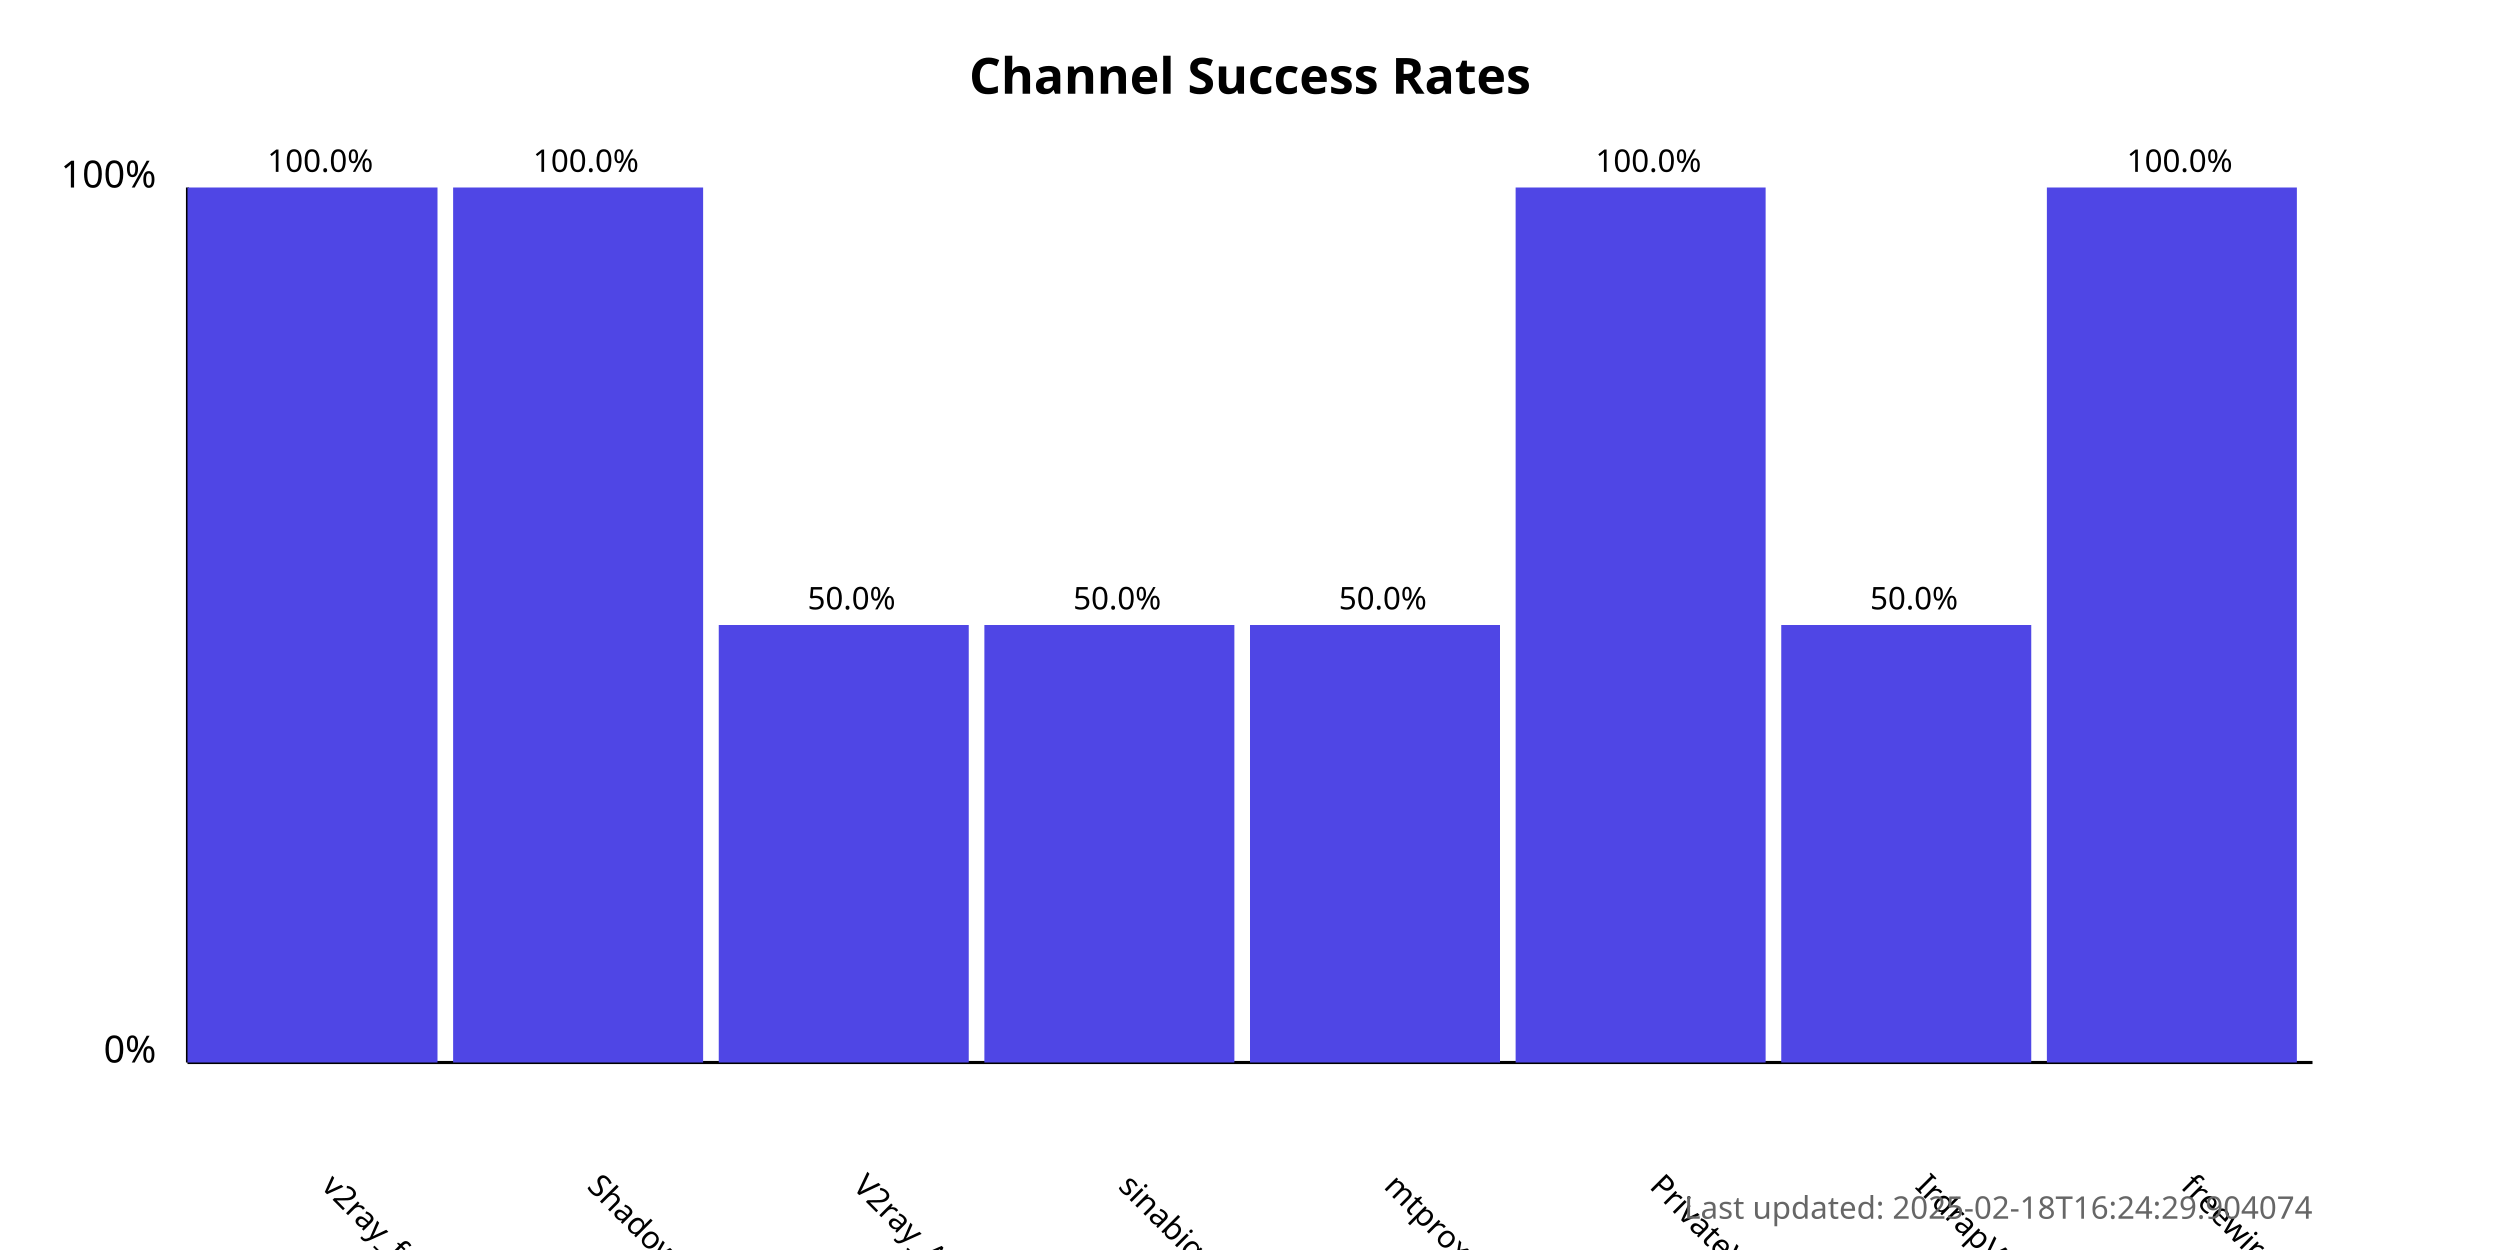
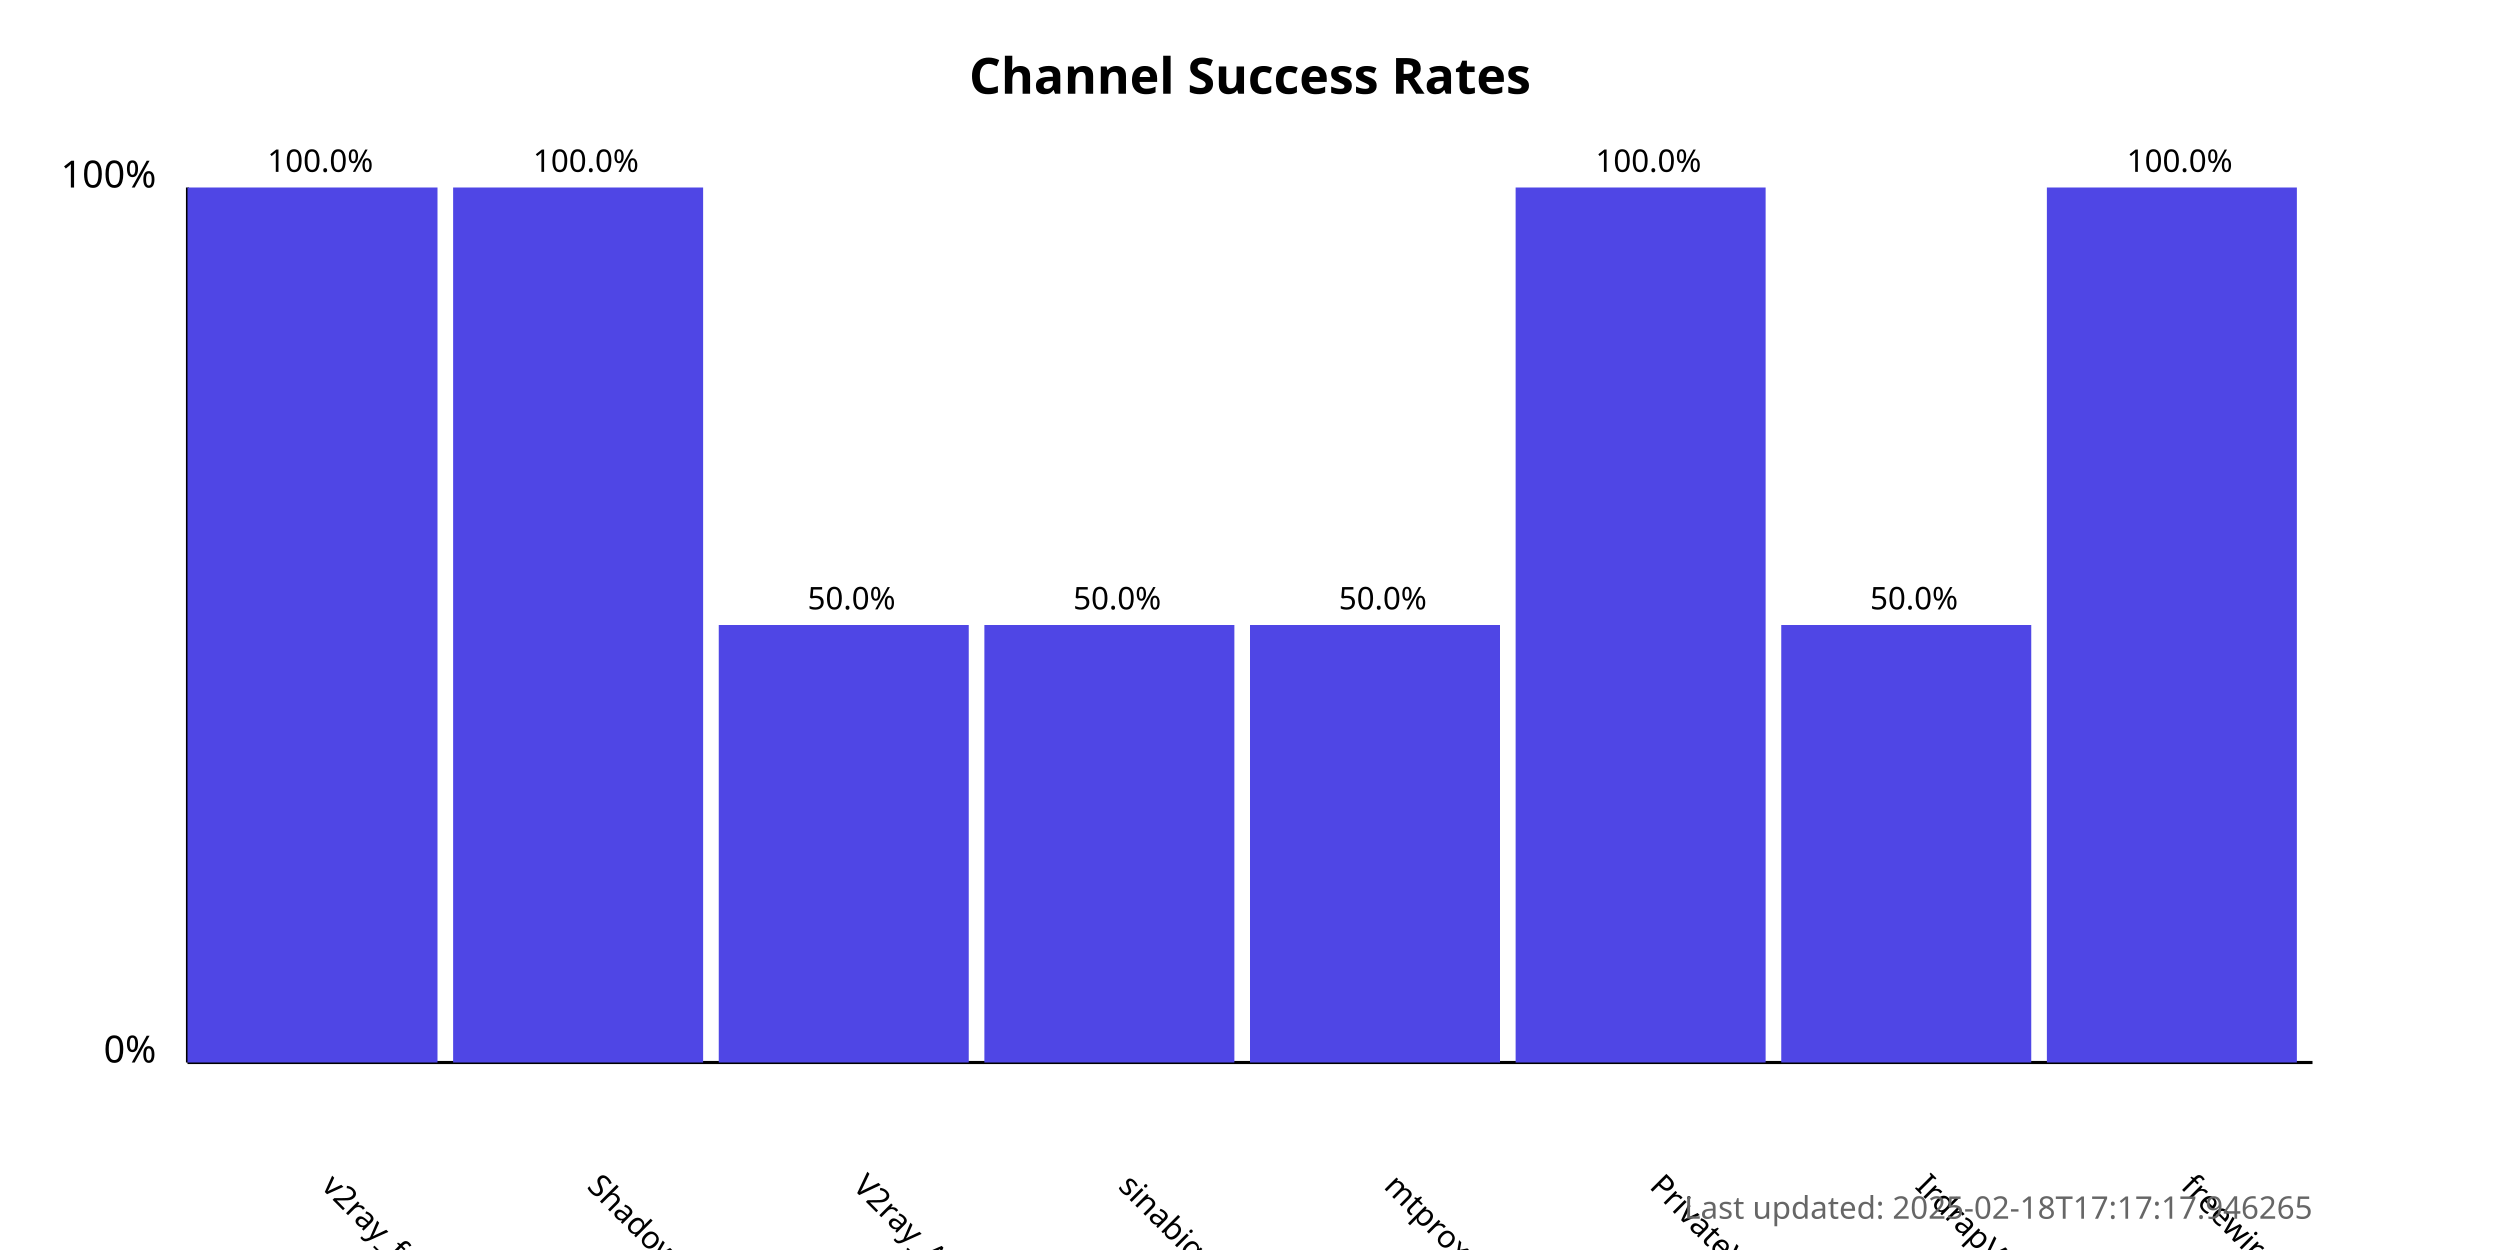
<svg xmlns="http://www.w3.org/2000/svg" width="800" height="400">
  <style>
            .chart-title { font: bold 16px sans-serif; }
            .axis-label { font: 12px sans-serif; }
            .tick-label { font: 10px sans-serif; }
            .bar { fill: #4f46e5; }
            .bar:hover { fill: #6366f1; }
            .timestamp { font: 10px sans-serif; fill: #666; }
        </style>
  <text x="400.0" y="30" text-anchor="middle" class="chart-title">
            Channel Success Rates
        </text>
  <line x1="60" y1="340" x2="60" y2="60" stroke="black" stroke-width="1" />
  <line x1="60" y1="340" x2="740" y2="340" stroke="black" stroke-width="1" />
  <text x="50" y="340" text-anchor="end" class="axis-label">0%</text>
  <text x="50" y="60" text-anchor="end" class="axis-label">100%</text>
  <g>
    <rect x="60" y="60.0" width="80.0" height="280.0" class="bar" />
    <text x="102.5" y="380" transform="rotate(45, 102.5, 380)" text-anchor="start" class="tick-label">
                v2ray_free_conf
            </text>
    <text x="102.5" y="55.0" text-anchor="middle" class="tick-label">
                100.0%
            </text>
  </g>
  <g>
    <rect x="145.0" y="60.0" width="80.0" height="280.0" class="bar" />
    <text x="187.5" y="380" transform="rotate(45, 187.5, 380)" text-anchor="start" class="tick-label">
                ShadowProxy66
            </text>
    <text x="187.5" y="55.0" text-anchor="middle" class="tick-label">
                100.0%
            </text>
  </g>
  <g>
    <rect x="230.0" y="200.0" width="80.0" height="140.0" class="bar" />
    <text x="272.5" y="380" transform="rotate(45, 272.5, 380)" text-anchor="start" class="tick-label">
                V2ray_Alpha
            </text>
    <text x="272.5" y="195.0" text-anchor="middle" class="tick-label">
                50.0%
            </text>
  </g>
  <g>
    <rect x="315.0" y="200.0" width="80.0" height="140.0" class="bar" />
    <text x="357.5" y="380" transform="rotate(45, 357.5, 380)" text-anchor="start" class="tick-label">
                sinabigo
            </text>
    <text x="357.5" y="195.0" text-anchor="middle" class="tick-label">
                50.0%
            </text>
  </g>
  <g>
    <rect x="400.0" y="200.0" width="80.0" height="140.0" class="bar" />
    <text x="442.5" y="380" transform="rotate(45, 442.5, 380)" text-anchor="start" class="tick-label">
                mtproxy_lists
            </text>
    <text x="442.5" y="195.0" text-anchor="middle" class="tick-label">
                50.0%
            </text>
  </g>
  <g>
    <rect x="485.0" y="60.0" width="80.0" height="280.0" class="bar" />
    <text x="527.5" y="380" transform="rotate(45, 527.5, 380)" text-anchor="start" class="tick-label">
                PrivateVPNs
            </text>
    <text x="527.5" y="55.0" text-anchor="middle" class="tick-label">
                100.0%
            </text>
  </g>
  <g>
    <rect x="570.0" y="200.0" width="80.0" height="140.0" class="bar" />
    <text x="612.5" y="380" transform="rotate(45, 612.5, 380)" text-anchor="start" class="tick-label">
                IrdrapVPNnews
            </text>
    <text x="612.5" y="195.0" text-anchor="middle" class="tick-label">
                50.0%
            </text>
  </g>
  <g>
    <rect x="655.0" y="60.0" width="80.0" height="280.0" class="bar" />
    <text x="697.5" y="380" transform="rotate(45, 697.5, 380)" text-anchor="start" class="tick-label">
                freewireguard
            </text>
    <text x="697.5" y="55.0" text-anchor="middle" class="tick-label">
                100.0%
            </text>
  </g>
  <text x="740" y="390" text-anchor="end" class="timestamp">
-             Last updated: 2025-02-18T16:24:29.904074
+             Last updated: 2025-02-18T17:17:17.946265
        </text>
</svg>
